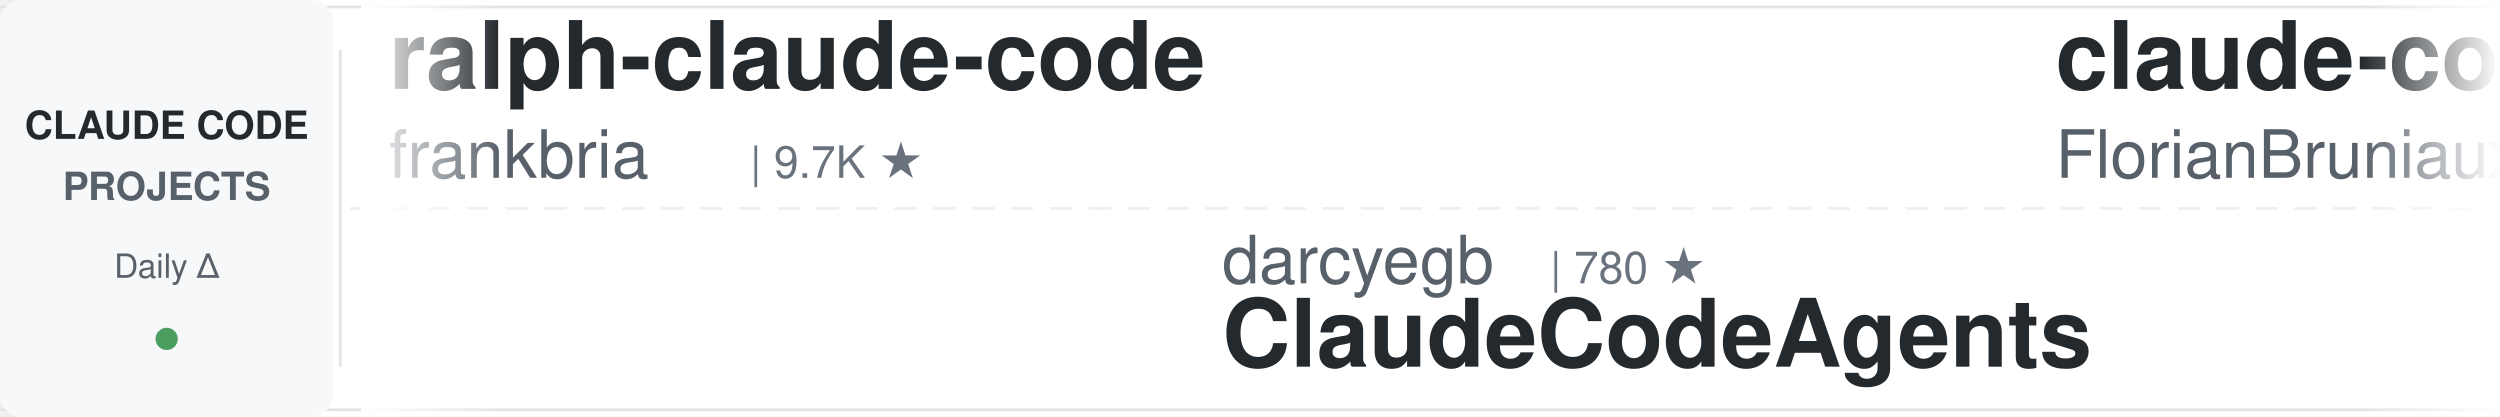
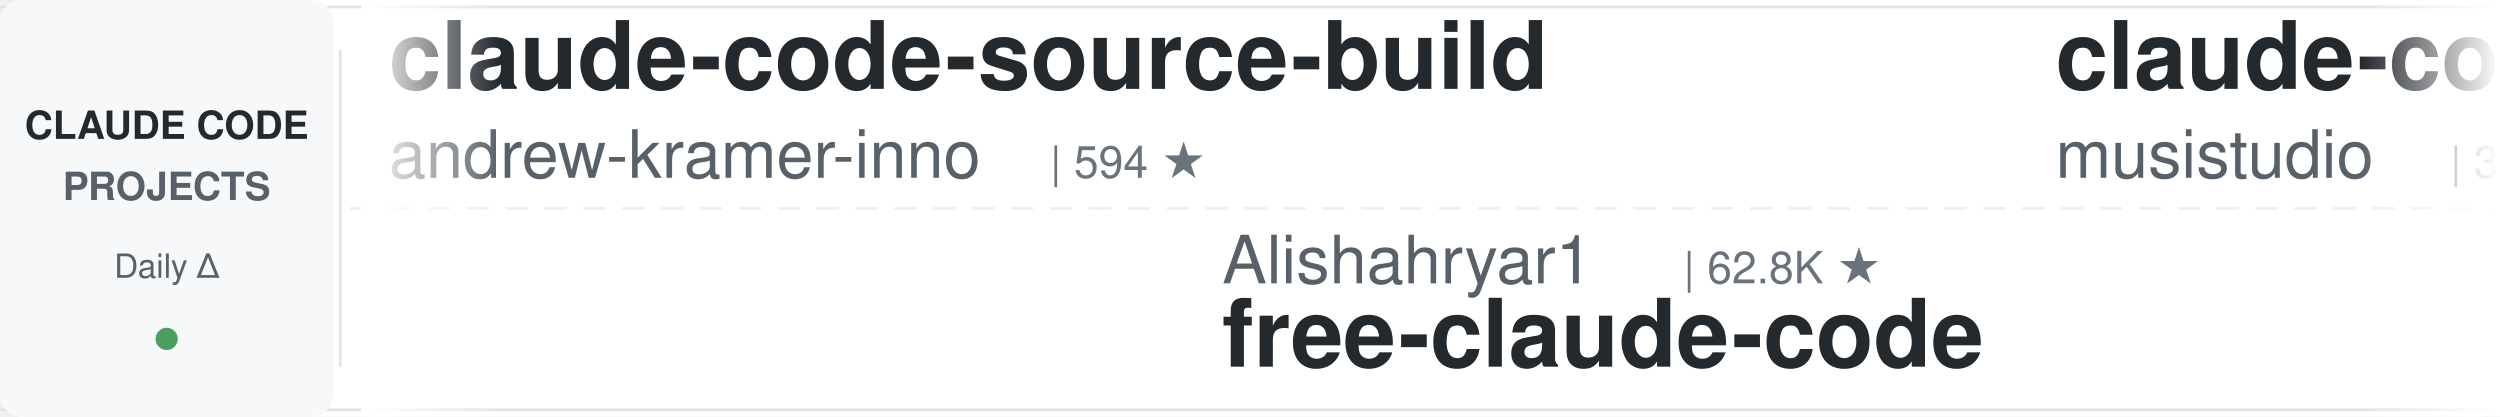
<svg xmlns="http://www.w3.org/2000/svg" width="900" height="150">
  <defs>
    <linearGradient id="leftFade" x1="0%" y1="0%" x2="100%" y2="0%">
      <stop offset="0%" style="stop-color:#ffffff;stop-opacity:1" />
      <stop offset="100%" style="stop-color:#ffffff;stop-opacity:0" />
    </linearGradient>
    <linearGradient id="rightFade" x1="0%" y1="0%" x2="100%" y2="0%">
      <stop offset="0%" style="stop-color:#ffffff;stop-opacity:0" />
      <stop offset="100%" style="stop-color:#ffffff;stop-opacity:1" />
    </linearGradient>
  </defs>
  <rect width="900" height="150" fill="#ffffff" rx="8" />
  <rect x="0" y="2" width="900" height="1" fill="#e1e4e8" />
  <rect x="0" y="147" width="900" height="1" fill="#e1e4e8" />
  <line x1="0" y1="75" x2="900" y2="75" stroke="#e1e4e8" stroke-width="1" stroke-dasharray="8 6" opacity="0.6" />
  <rect x="0" y="0" width="120" height="150" fill="#f6f8fa" rx="8" />
  <text x="60" y="50" font-family="-apple-system, BlinkMacSystemFont, 'Segoe UI', Helvetica, Arial, sans-serif" font-size="14" font-weight="600" fill="#24292e" text-anchor="middle">CLAUDE CODE</text>
  <text x="60" y="72" font-family="-apple-system, BlinkMacSystemFont, 'Segoe UI', Helvetica, Arial, sans-serif" font-size="14" font-weight="600" fill="#586069" text-anchor="middle">PROJECTS</text>
  <text x="60" y="100" font-family="-apple-system, BlinkMacSystemFont, 'Segoe UI', Helvetica, Arial, sans-serif" font-size="12" font-weight="500" fill="#586069" text-anchor="middle">Daily Δ</text>
  <circle cx="60" cy="122" r="4" fill="#22863a" opacity="0.8" />
  <rect x="122" y="18" width="1" height="114" fill="#e1e4e8" />
  <clipPath id="tickerClip">
    <rect x="130" y="0" width="770" height="150" />
  </clipPath>
  <g clip-path="url(#tickerClip)">
    <g id="tickerItems">
      <animateTransform attributeName="transform" attributeType="XML" type="translate" from="0 0" to="-3000 0" dur="54s" repeatCount="indefinite" />
      <g transform="translate(0, 0)">
-         <text x="140" y="32" font-family="-apple-system, BlinkMacSystemFont, 'Segoe UI', Helvetica, Arial, sans-serif" font-size="34" font-weight="600" fill="#24292e">ralph-claude-code</text>
-         <text x="140" y="64" font-family="-apple-system, BlinkMacSystemFont, 'Segoe UI', Helvetica, Arial, sans-serif" font-size="24" font-weight="400" fill="#586069">frankbria</text>
-         <text x="270" y="64" font-family="-apple-system, BlinkMacSystemFont, 'Segoe UI', Helvetica, Arial, sans-serif" font-size="16" font-weight="500" fill="#6a737d">| 9.7K ★</text>
+         <text x="140" y="32" font-family="-apple-system, BlinkMacSystemFont, 'Segoe UI', Helvetica, Arial, sans-serif" font-size="34" font-weight="600" fill="#24292e">claude-code-source-build</text>
+         <text x="140" y="64" font-family="-apple-system, BlinkMacSystemFont, 'Segoe UI', Helvetica, Arial, sans-serif" font-size="24" font-weight="400" fill="#586069">andrew-kramer-inno</text>
+         <text x="378" y="64" font-family="-apple-system, BlinkMacSystemFont, 'Segoe UI', Helvetica, Arial, sans-serif" font-size="16" font-weight="500" fill="#6a737d">| 594 ★</text>
      </g>
      <g transform="translate(300, 0)">
-         <text x="140" y="102" font-family="-apple-system, BlinkMacSystemFont, 'Segoe UI', Helvetica, Arial, sans-serif" font-size="24" font-weight="400" fill="#586069">darcyegb</text>
-         <text x="258" y="102" font-family="-apple-system, BlinkMacSystemFont, 'Segoe UI', Helvetica, Arial, sans-serif" font-size="16" font-weight="500" fill="#6a737d">| 780 ★</text>
-         <text x="140" y="132" font-family="-apple-system, BlinkMacSystemFont, 'Segoe UI', Helvetica, Arial, sans-serif" font-size="34" font-weight="600" fill="#24292e">ClaudeCodeAgents</text>
+         <text x="140" y="102" font-family="-apple-system, BlinkMacSystemFont, 'Segoe UI', Helvetica, Arial, sans-serif" font-size="24" font-weight="400" fill="#586069">Alishahryar1</text>
+         <text x="306" y="102" font-family="-apple-system, BlinkMacSystemFont, 'Segoe UI', Helvetica, Arial, sans-serif" font-size="16" font-weight="500" fill="#6a737d">| 62.8K ★</text>
+         <text x="140" y="132" font-family="-apple-system, BlinkMacSystemFont, 'Segoe UI', Helvetica, Arial, sans-serif" font-size="34" font-weight="600" fill="#24292e">free-claude-code</text>
      </g>
      <g transform="translate(600, 0)">
-         <text x="140" y="32" font-family="-apple-system, BlinkMacSystemFont, 'Segoe UI', Helvetica, Arial, sans-serif" font-size="34" font-weight="600" fill="#24292e">claude-code-ultimate-gui...</text>
-         <text x="140" y="64" font-family="-apple-system, BlinkMacSystemFont, 'Segoe UI', Helvetica, Arial, sans-serif" font-size="24" font-weight="400" fill="#586069">FlorianBruniaux</text>
-         <text x="342" y="64" font-family="-apple-system, BlinkMacSystemFont, 'Segoe UI', Helvetica, Arial, sans-serif" font-size="16" font-weight="500" fill="#6a737d">| 6.2K ★</text>
+         <text x="140" y="32" font-family="-apple-system, BlinkMacSystemFont, 'Segoe UI', Helvetica, Arial, sans-serif" font-size="34" font-weight="600" fill="#24292e">claude-code-router</text>
+         <text x="140" y="64" font-family="-apple-system, BlinkMacSystemFont, 'Segoe UI', Helvetica, Arial, sans-serif" font-size="24" font-weight="400" fill="#586069">musistudio</text>
+         <text x="282" y="64" font-family="-apple-system, BlinkMacSystemFont, 'Segoe UI', Helvetica, Arial, sans-serif" font-size="16" font-weight="500" fill="#6a737d">| 37.8K ★</text>
      </g>
      <g transform="translate(900, 0)">
-         <text x="140" y="102" font-family="-apple-system, BlinkMacSystemFont, 'Segoe UI', Helvetica, Arial, sans-serif" font-size="24" font-weight="400" fill="#586069">shanraisshan</text>
-         <text x="306" y="102" font-family="-apple-system, BlinkMacSystemFont, 'Segoe UI', Helvetica, Arial, sans-serif" font-size="16" font-weight="500" fill="#6a737d">| 67.9K ★</text>
-         <text x="140" y="132" font-family="-apple-system, BlinkMacSystemFont, 'Segoe UI', Helvetica, Arial, sans-serif" font-size="34" font-weight="600" fill="#24292e">claude-code-best-practic...</text>
+         <text x="140" y="102" font-family="-apple-system, BlinkMacSystemFont, 'Segoe UI', Helvetica, Arial, sans-serif" font-size="24" font-weight="400" fill="#586069">lintsinghua</text>
+         <text x="294" y="102" font-family="-apple-system, BlinkMacSystemFont, 'Segoe UI', Helvetica, Arial, sans-serif" font-size="16" font-weight="500" fill="#6a737d">| 4.3K ★</text>
+         <text x="140" y="132" font-family="-apple-system, BlinkMacSystemFont, 'Segoe UI', Helvetica, Arial, sans-serif" font-size="34" font-weight="600" fill="#24292e">claude-code-book</text>
      </g>
      <g transform="translate(1200, 0)">
-         <text x="140" y="32" font-family="-apple-system, BlinkMacSystemFont, 'Segoe UI', Helvetica, Arial, sans-serif" font-size="34" font-weight="600" fill="#24292e">ClaudeCode-Portable</text>
-         <text x="140" y="64" font-family="-apple-system, BlinkMacSystemFont, 'Segoe UI', Helvetica, Arial, sans-serif" font-size="24" font-weight="400" fill="#586069">techjarves</text>
-         <text x="282" y="64" font-family="-apple-system, BlinkMacSystemFont, 'Segoe UI', Helvetica, Arial, sans-serif" font-size="16" font-weight="500" fill="#6a737d">| 1.6K ★</text>
+         <text x="140" y="32" font-family="-apple-system, BlinkMacSystemFont, 'Segoe UI', Helvetica, Arial, sans-serif" font-size="34" font-weight="600" fill="#24292e">claude-code-rev</text>
+         <text x="140" y="64" font-family="-apple-system, BlinkMacSystemFont, 'Segoe UI', Helvetica, Arial, sans-serif" font-size="24" font-weight="400" fill="#586069">oboard</text>
+         <text x="234" y="64" font-family="-apple-system, BlinkMacSystemFont, 'Segoe UI', Helvetica, Arial, sans-serif" font-size="16" font-weight="500" fill="#6a737d">| 3.3K ★</text>
      </g>
      <g transform="translate(1500, 0)">
-         <text x="140" y="102" font-family="-apple-system, BlinkMacSystemFont, 'Segoe UI', Helvetica, Arial, sans-serif" font-size="24" font-weight="400" fill="#586069">overwirehq</text>
-         <text x="282" y="102" font-family="-apple-system, BlinkMacSystemFont, 'Segoe UI', Helvetica, Arial, sans-serif" font-size="16" font-weight="500" fill="#6a737d">| 2.8K ★</text>
-         <text x="140" y="132" font-family="-apple-system, BlinkMacSystemFont, 'Segoe UI', Helvetica, Arial, sans-serif" font-size="34" font-weight="600" fill="#24292e">claude-code-telegram</text>
+         <text x="140" y="102" font-family="-apple-system, BlinkMacSystemFont, 'Segoe UI', Helvetica, Arial, sans-serif" font-size="24" font-weight="400" fill="#586069">nicedreamzapp</text>
+         <text x="318" y="102" font-family="-apple-system, BlinkMacSystemFont, 'Segoe UI', Helvetica, Arial, sans-serif" font-size="16" font-weight="500" fill="#6a737d">| 3.4K ★</text>
+         <text x="140" y="132" font-family="-apple-system, BlinkMacSystemFont, 'Segoe UI', Helvetica, Arial, sans-serif" font-size="34" font-weight="600" fill="#24292e">claude-code-local</text>
      </g>
      <g transform="translate(1800, 0)">
-         <text x="140" y="32" font-family="-apple-system, BlinkMacSystemFont, 'Segoe UI', Helvetica, Arial, sans-serif" font-size="34" font-weight="600" fill="#24292e">claude-code-security-rev...</text>
-         <text x="140" y="64" font-family="-apple-system, BlinkMacSystemFont, 'Segoe UI', Helvetica, Arial, sans-serif" font-size="24" font-weight="400" fill="#586069">anthropics</text>
-         <text x="282" y="64" font-family="-apple-system, BlinkMacSystemFont, 'Segoe UI', Helvetica, Arial, sans-serif" font-size="16" font-weight="500" fill="#6a737d">| 6.5K ★</text>
+         <text x="140" y="32" font-family="-apple-system, BlinkMacSystemFont, 'Segoe UI', Helvetica, Arial, sans-serif" font-size="34" font-weight="600" fill="#24292e">sc-claude-code-files</text>
+         <text x="140" y="64" font-family="-apple-system, BlinkMacSystemFont, 'Segoe UI', Helvetica, Arial, sans-serif" font-size="24" font-weight="400" fill="#586069">https-deeplearning-ai</text>
+         <text x="414" y="64" font-family="-apple-system, BlinkMacSystemFont, 'Segoe UI', Helvetica, Arial, sans-serif" font-size="16" font-weight="500" fill="#6a737d">| 558 ★</text>
      </g>
      <g transform="translate(2100, 0)">
-         <text x="140" y="102" font-family="-apple-system, BlinkMacSystemFont, 'Segoe UI', Helvetica, Arial, sans-serif" font-size="24" font-weight="400" fill="#586069">huangserva</text>
-         <text x="282" y="102" font-family="-apple-system, BlinkMacSystemFont, 'Segoe UI', Helvetica, Arial, sans-serif" font-size="16" font-weight="500" fill="#6a737d">| 629 ★</text>
-         <text x="140" y="132" font-family="-apple-system, BlinkMacSystemFont, 'Segoe UI', Helvetica, Arial, sans-serif" font-size="34" font-weight="600" fill="#24292e">claude-code-cli</text>
+         <text x="140" y="102" font-family="-apple-system, BlinkMacSystemFont, 'Segoe UI', Helvetica, Arial, sans-serif" font-size="24" font-weight="400" fill="#586069">Maciek-roboblog</text>
+         <text x="342" y="102" font-family="-apple-system, BlinkMacSystemFont, 'Segoe UI', Helvetica, Arial, sans-serif" font-size="16" font-weight="500" fill="#6a737d">| 8.8K ★</text>
+         <text x="140" y="132" font-family="-apple-system, BlinkMacSystemFont, 'Segoe UI', Helvetica, Arial, sans-serif" font-size="34" font-weight="600" fill="#24292e">Claude-Code-Usage-Monito...</text>
      </g>
      <g transform="translate(2400, 0)">
-         <text x="140" y="32" font-family="-apple-system, BlinkMacSystemFont, 'Segoe UI', Helvetica, Arial, sans-serif" font-size="34" font-weight="600" fill="#24292e">claude-code-harness</text>
-         <text x="140" y="64" font-family="-apple-system, BlinkMacSystemFont, 'Segoe UI', Helvetica, Arial, sans-serif" font-size="24" font-weight="400" fill="#586069">Chachamaru127</text>
-         <text x="318" y="64" font-family="-apple-system, BlinkMacSystemFont, 'Segoe UI', Helvetica, Arial, sans-serif" font-size="16" font-weight="500" fill="#6a737d">| 3.2K ★</text>
+         <text x="140" y="32" font-family="-apple-system, BlinkMacSystemFont, 'Segoe UI', Helvetica, Arial, sans-serif" font-size="34" font-weight="600" fill="#24292e">claude-code-source</text>
+         <text x="140" y="64" font-family="-apple-system, BlinkMacSystemFont, 'Segoe UI', Helvetica, Arial, sans-serif" font-size="24" font-weight="400" fill="#586069">AprilNEA</text>
+         <text x="258" y="64" font-family="-apple-system, BlinkMacSystemFont, 'Segoe UI', Helvetica, Arial, sans-serif" font-size="16" font-weight="500" fill="#6a737d">| 394 ★</text>
      </g>
      <g transform="translate(2700, 0)">
-         <text x="140" y="102" font-family="-apple-system, BlinkMacSystemFont, 'Segoe UI', Helvetica, Arial, sans-serif" font-size="24" font-weight="400" fill="#586069">ChrisWiles</text>
-         <text x="282" y="102" font-family="-apple-system, BlinkMacSystemFont, 'Segoe UI', Helvetica, Arial, sans-serif" font-size="16" font-weight="500" fill="#6a737d">| 6.1K ★</text>
-         <text x="140" y="132" font-family="-apple-system, BlinkMacSystemFont, 'Segoe UI', Helvetica, Arial, sans-serif" font-size="34" font-weight="600" fill="#24292e">claude-code-showcase</text>
+         <text x="140" y="102" font-family="-apple-system, BlinkMacSystemFont, 'Segoe UI', Helvetica, Arial, sans-serif" font-size="24" font-weight="400" fill="#586069">Windy3f3f3f3f</text>
+         <text x="318" y="102" font-family="-apple-system, BlinkMacSystemFont, 'Segoe UI', Helvetica, Arial, sans-serif" font-size="16" font-weight="500" fill="#6a737d">| 3.8K ★</text>
+         <text x="140" y="132" font-family="-apple-system, BlinkMacSystemFont, 'Segoe UI', Helvetica, Arial, sans-serif" font-size="34" font-weight="600" fill="#24292e">how-claude-code-works</text>
      </g>
      <g transform="translate(3000, 0)">
-         <text x="140" y="32" font-family="-apple-system, BlinkMacSystemFont, 'Segoe UI', Helvetica, Arial, sans-serif" font-size="34" font-weight="600" fill="#24292e">ralph-claude-code</text>
-         <text x="140" y="64" font-family="-apple-system, BlinkMacSystemFont, 'Segoe UI', Helvetica, Arial, sans-serif" font-size="24" font-weight="400" fill="#586069">frankbria</text>
-         <text x="270" y="64" font-family="-apple-system, BlinkMacSystemFont, 'Segoe UI', Helvetica, Arial, sans-serif" font-size="16" font-weight="500" fill="#6a737d">| 9.7K ★</text>
+         <text x="140" y="32" font-family="-apple-system, BlinkMacSystemFont, 'Segoe UI', Helvetica, Arial, sans-serif" font-size="34" font-weight="600" fill="#24292e">claude-code-source-build</text>
+         <text x="140" y="64" font-family="-apple-system, BlinkMacSystemFont, 'Segoe UI', Helvetica, Arial, sans-serif" font-size="24" font-weight="400" fill="#586069">andrew-kramer-inno</text>
+         <text x="378" y="64" font-family="-apple-system, BlinkMacSystemFont, 'Segoe UI', Helvetica, Arial, sans-serif" font-size="16" font-weight="500" fill="#6a737d">| 594 ★</text>
      </g>
      <g transform="translate(3300, 0)">
-         <text x="140" y="102" font-family="-apple-system, BlinkMacSystemFont, 'Segoe UI', Helvetica, Arial, sans-serif" font-size="24" font-weight="400" fill="#586069">darcyegb</text>
-         <text x="258" y="102" font-family="-apple-system, BlinkMacSystemFont, 'Segoe UI', Helvetica, Arial, sans-serif" font-size="16" font-weight="500" fill="#6a737d">| 780 ★</text>
-         <text x="140" y="132" font-family="-apple-system, BlinkMacSystemFont, 'Segoe UI', Helvetica, Arial, sans-serif" font-size="34" font-weight="600" fill="#24292e">ClaudeCodeAgents</text>
+         <text x="140" y="102" font-family="-apple-system, BlinkMacSystemFont, 'Segoe UI', Helvetica, Arial, sans-serif" font-size="24" font-weight="400" fill="#586069">Alishahryar1</text>
+         <text x="306" y="102" font-family="-apple-system, BlinkMacSystemFont, 'Segoe UI', Helvetica, Arial, sans-serif" font-size="16" font-weight="500" fill="#6a737d">| 62.8K ★</text>
+         <text x="140" y="132" font-family="-apple-system, BlinkMacSystemFont, 'Segoe UI', Helvetica, Arial, sans-serif" font-size="34" font-weight="600" fill="#24292e">free-claude-code</text>
      </g>
      <g transform="translate(3600, 0)">
-         <text x="140" y="32" font-family="-apple-system, BlinkMacSystemFont, 'Segoe UI', Helvetica, Arial, sans-serif" font-size="34" font-weight="600" fill="#24292e">claude-code-ultimate-gui...</text>
-         <text x="140" y="64" font-family="-apple-system, BlinkMacSystemFont, 'Segoe UI', Helvetica, Arial, sans-serif" font-size="24" font-weight="400" fill="#586069">FlorianBruniaux</text>
-         <text x="342" y="64" font-family="-apple-system, BlinkMacSystemFont, 'Segoe UI', Helvetica, Arial, sans-serif" font-size="16" font-weight="500" fill="#6a737d">| 6.2K ★</text>
+         <text x="140" y="32" font-family="-apple-system, BlinkMacSystemFont, 'Segoe UI', Helvetica, Arial, sans-serif" font-size="34" font-weight="600" fill="#24292e">claude-code-router</text>
+         <text x="140" y="64" font-family="-apple-system, BlinkMacSystemFont, 'Segoe UI', Helvetica, Arial, sans-serif" font-size="24" font-weight="400" fill="#586069">musistudio</text>
+         <text x="282" y="64" font-family="-apple-system, BlinkMacSystemFont, 'Segoe UI', Helvetica, Arial, sans-serif" font-size="16" font-weight="500" fill="#6a737d">| 37.8K ★</text>
      </g>
      <g transform="translate(3900, 0)">
-         <text x="140" y="102" font-family="-apple-system, BlinkMacSystemFont, 'Segoe UI', Helvetica, Arial, sans-serif" font-size="24" font-weight="400" fill="#586069">shanraisshan</text>
-         <text x="306" y="102" font-family="-apple-system, BlinkMacSystemFont, 'Segoe UI', Helvetica, Arial, sans-serif" font-size="16" font-weight="500" fill="#6a737d">| 67.9K ★</text>
-         <text x="140" y="132" font-family="-apple-system, BlinkMacSystemFont, 'Segoe UI', Helvetica, Arial, sans-serif" font-size="34" font-weight="600" fill="#24292e">claude-code-best-practic...</text>
+         <text x="140" y="102" font-family="-apple-system, BlinkMacSystemFont, 'Segoe UI', Helvetica, Arial, sans-serif" font-size="24" font-weight="400" fill="#586069">lintsinghua</text>
+         <text x="294" y="102" font-family="-apple-system, BlinkMacSystemFont, 'Segoe UI', Helvetica, Arial, sans-serif" font-size="16" font-weight="500" fill="#6a737d">| 4.3K ★</text>
+         <text x="140" y="132" font-family="-apple-system, BlinkMacSystemFont, 'Segoe UI', Helvetica, Arial, sans-serif" font-size="34" font-weight="600" fill="#24292e">claude-code-book</text>
      </g>
    </g>
  </g>
  <rect x="130" y="0" width="50" height="150" fill="url(#leftFade)" />
  <rect x="850" y="0" width="50" height="150" fill="url(#rightFade)" />
</svg>
